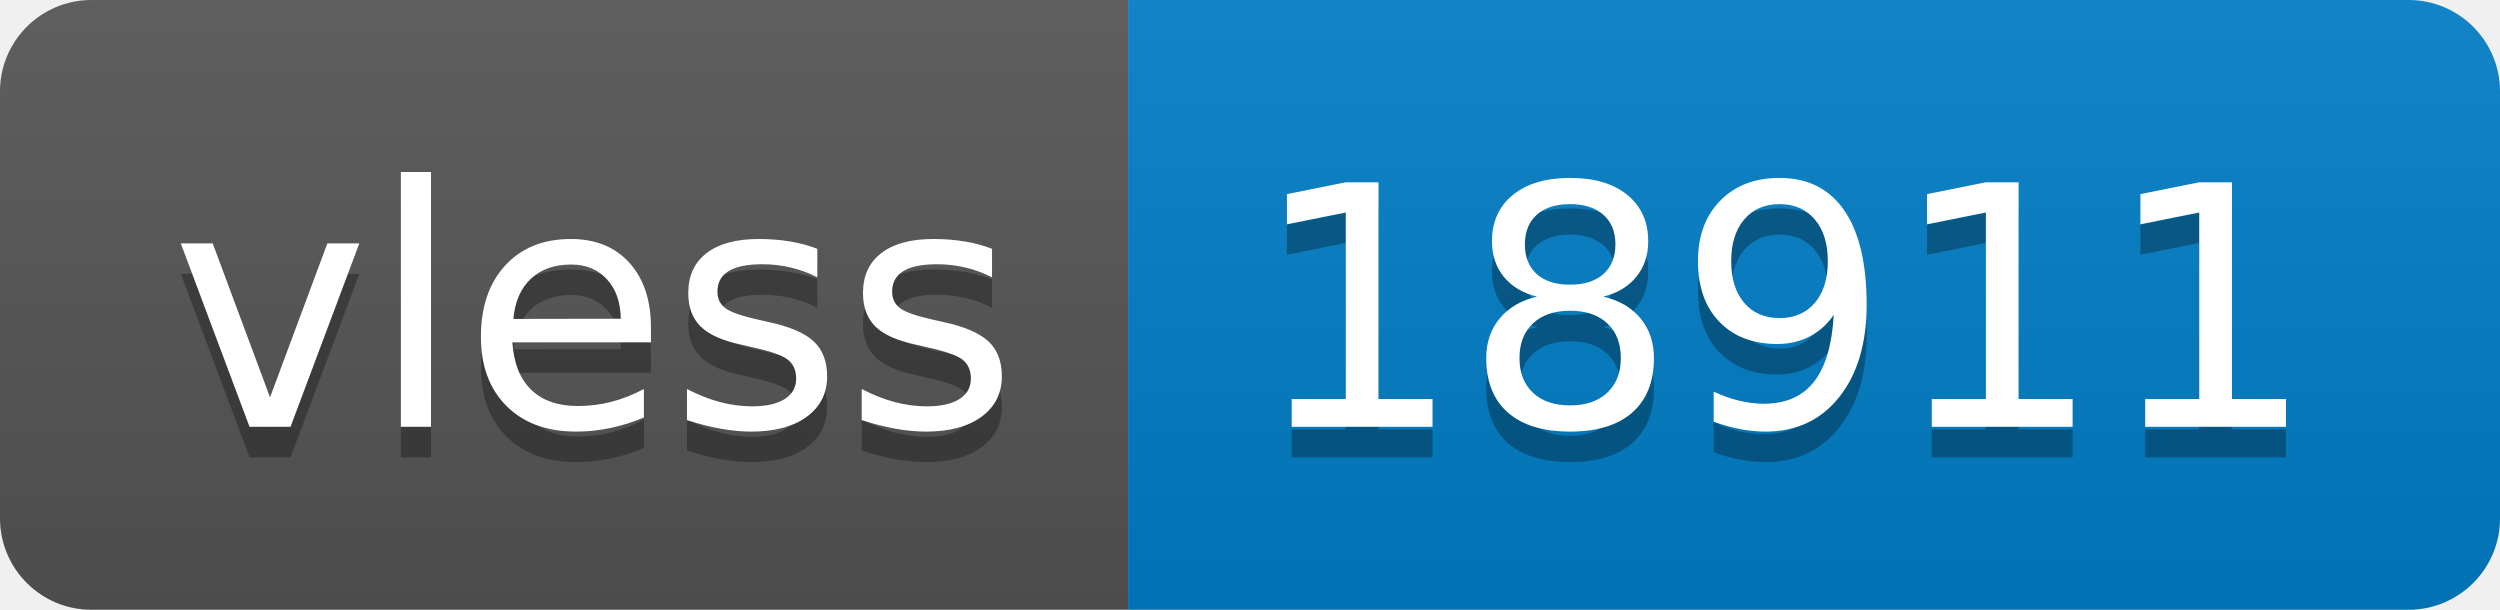
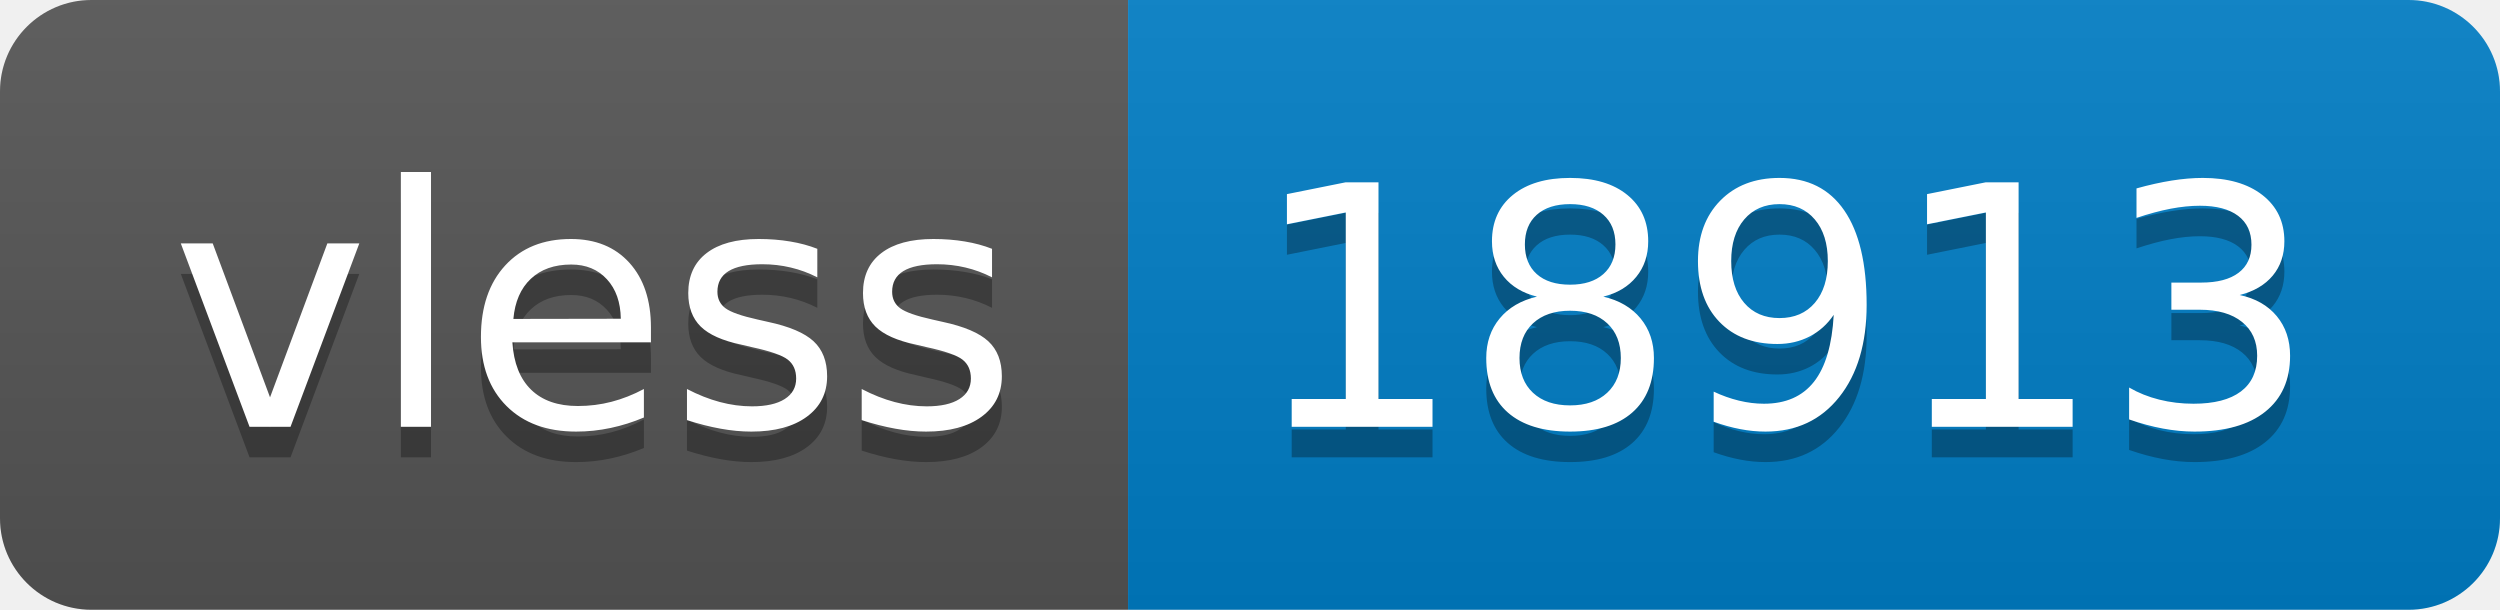
- <svg xmlns="http://www.w3.org/2000/svg" width="82" height="20" role="img" aria-label="vless: 18911">
+ <svg xmlns="http://www.w3.org/2000/svg" width="82" height="20" role="img" aria-label="vless: 18913">
  <linearGradient id="s" x2="0" y2="100%">
    <stop offset="0" stop-color="#bbb" stop-opacity=".1" />
    <stop offset="1" stop-opacity=".1" />
  </linearGradient>
  <clipPath id="r">
    <rect width="82" height="20" rx="3" fill="#fff" />
  </clipPath>
  <g clip-path="url(#r)">
    <rect width="37" height="20" fill="#555" />
    <rect x="37" width="45" height="20" fill="#007ec6" />
    <rect width="82" height="20" fill="url(#s)" />
  </g>
  <g fill="#fff" text-anchor="middle" font-family="Verdana,Geneva,DejaVu Sans,sans-serif" text-rendering="geometricPrecision" font-size="110">
    <text aria-hidden="true" x="195" y="150" fill="#010101" fill-opacity=".3" transform="scale(.1)" textLength="270">vless</text>
    <text x="195" y="140" transform="scale(.1)" fill="#fff" textLength="270">vless</text>
-     <text aria-hidden="true" x="585" y="150" fill="#010101" fill-opacity=".3" transform="scale(.1)" textLength="350">18911</text>
-     <text x="585" y="140" transform="scale(.1)" fill="#fff" textLength="350">18911</text>
+     <text aria-hidden="true" x="585" y="150" fill="#010101" fill-opacity=".3" transform="scale(.1)" textLength="350">18913</text>
+     <text x="585" y="140" transform="scale(.1)" fill="#fff" textLength="350">18913</text>
  </g>
</svg>
